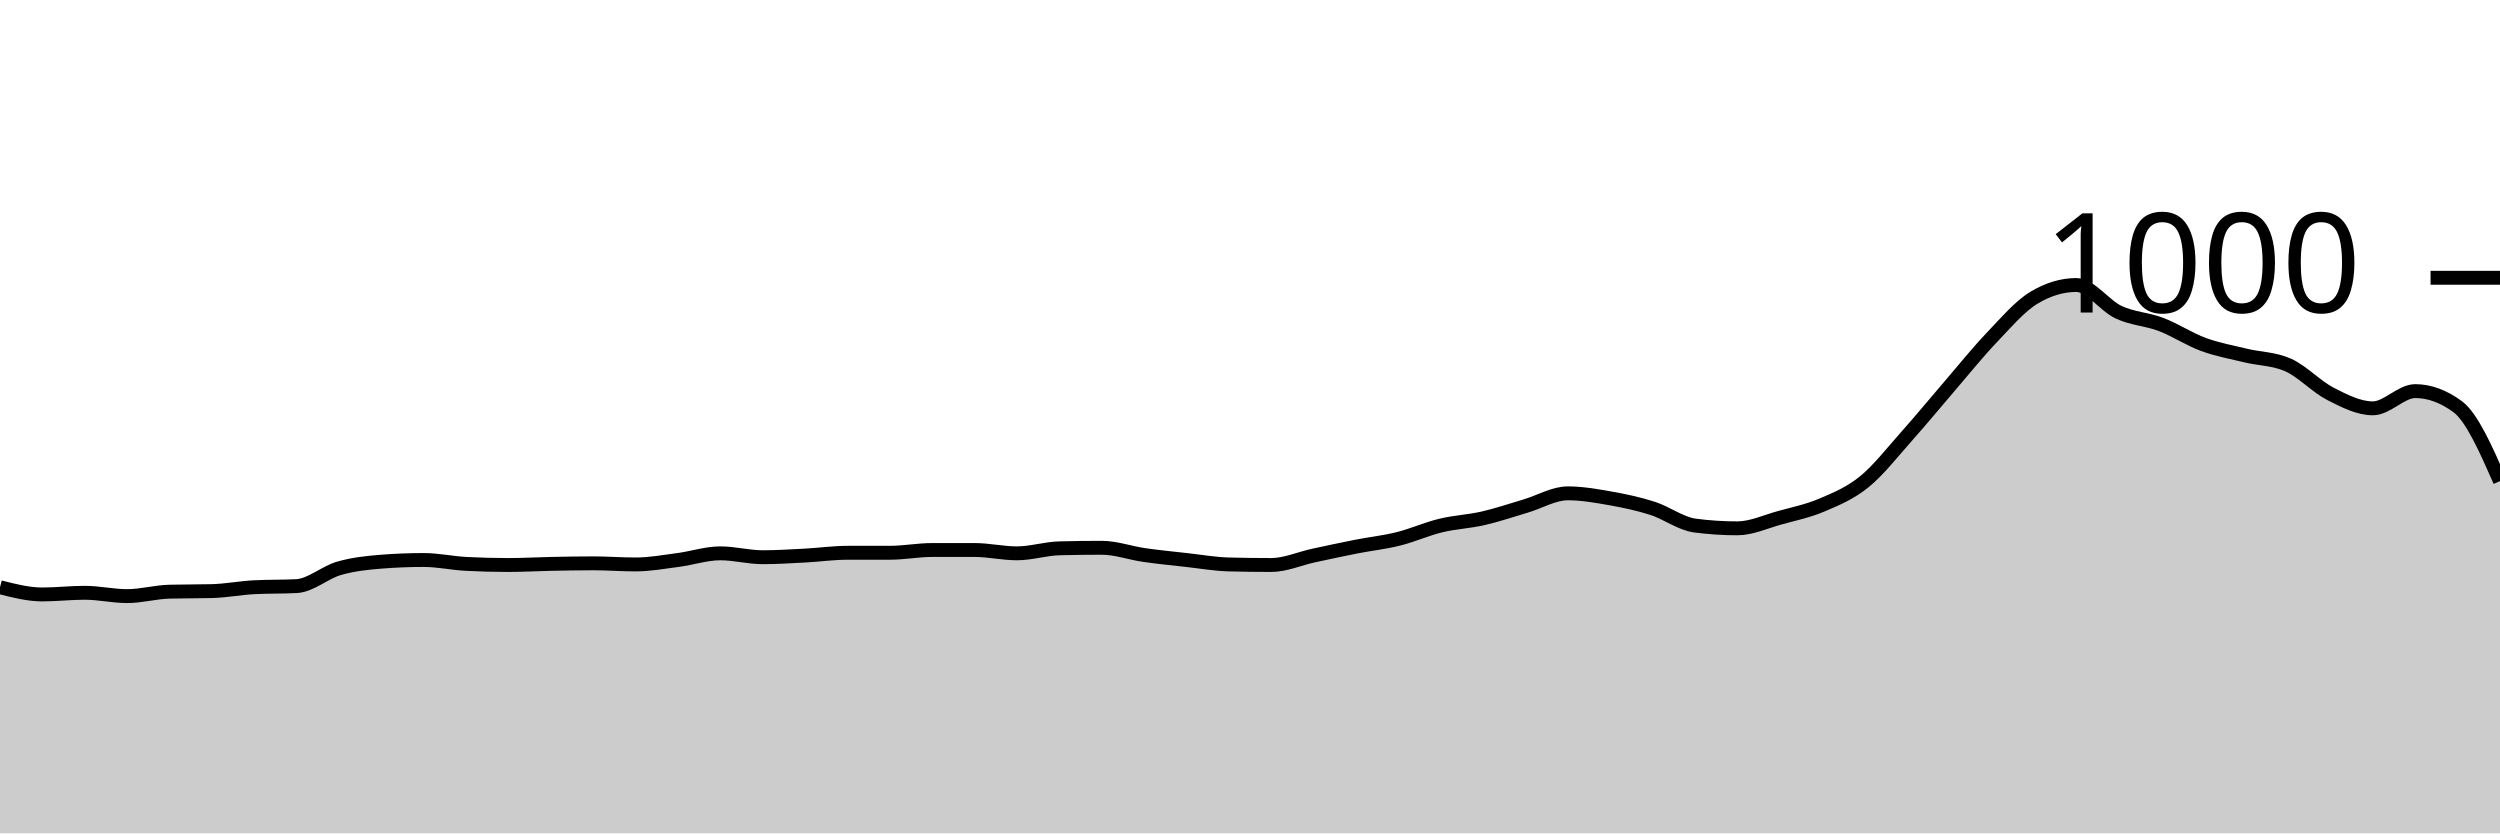
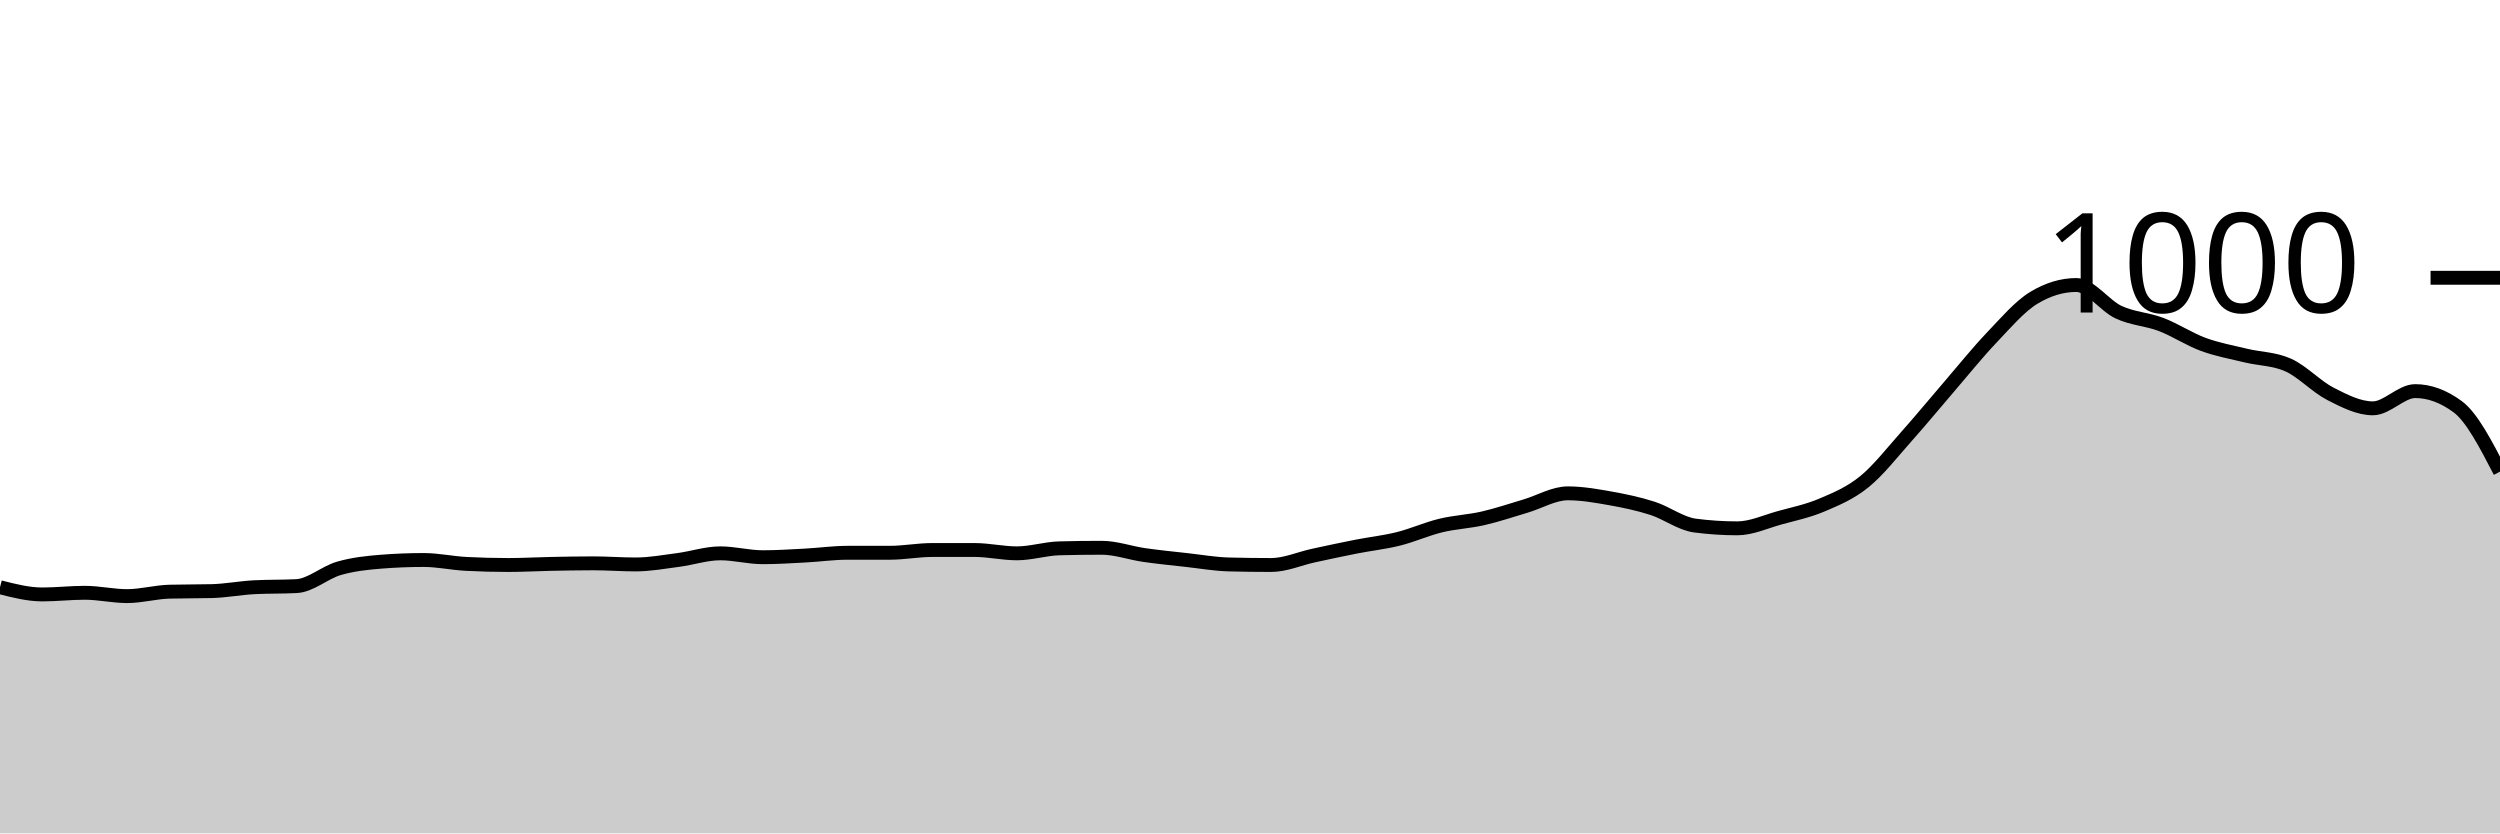
<svg xmlns="http://www.w3.org/2000/svg" viewBox="0 0 180 60">
  <g transform="translate(0,20)">
-     <path class="area" fill="rgba(0, 0, 0, 0.2)" d="M0,22.28C1.017,22.54,2.034,22.8,3.051,22.8C4.068,22.8,5.085,22.68,6.102,22.68C7.119,22.68,8.136,22.92,9.153,22.92C10.169,22.92,11.186,22.627,12.203,22.6C13.22,22.573,14.237,22.587,15.254,22.56C16.271,22.533,17.288,22.333,18.305,22.28C19.322,22.227,20.339,22.253,21.356,22.2C22.373,22.147,23.39,21.213,24.407,20.92C25.424,20.627,26.441,20.52,27.458,20.44C28.475,20.36,29.492,20.32,30.508,20.32C31.525,20.32,32.542,20.547,33.559,20.6C34.576,20.653,35.593,20.68,36.61,20.68C37.627,20.68,38.644,20.62,39.661,20.6C40.678,20.58,41.695,20.56,42.712,20.56C43.729,20.56,44.746,20.64,45.763,20.64C46.78,20.64,47.797,20.453,48.814,20.32C49.831,20.187,50.847,19.84,51.864,19.84C52.881,19.84,53.898,20.12,54.915,20.12C55.932,20.12,56.949,20.053,57.966,20C58.983,19.947,60,19.8,61.017,19.8C62.034,19.8,63.051,19.8,64.068,19.8C65.085,19.8,66.102,19.6,67.119,19.6C68.136,19.6,69.153,19.6,70.169,19.6C71.186,19.6,72.203,19.84,73.22,19.84C74.237,19.84,75.254,19.507,76.271,19.48C77.288,19.453,78.305,19.44,79.322,19.44C80.339,19.44,81.356,19.813,82.373,19.96C83.39,20.107,84.407,20.207,85.424,20.32C86.441,20.433,87.458,20.613,88.475,20.64C89.492,20.667,90.508,20.68,91.525,20.68C92.542,20.68,93.559,20.22,94.576,20C95.593,19.78,96.61,19.56,97.627,19.36C98.644,19.16,99.661,19.053,100.678,18.8C101.695,18.547,102.712,18.087,103.729,17.84C104.746,17.593,105.763,17.553,106.78,17.32C107.797,17.087,108.814,16.74,109.831,16.44C110.847,16.14,111.864,15.52,112.881,15.52C113.898,15.52,114.915,15.7,115.932,15.88C116.949,16.06,117.966,16.273,118.983,16.6C120,16.927,121.017,17.707,122.034,17.84C123.051,17.973,124.068,18.04,125.085,18.04C126.102,18.04,127.119,17.56,128.136,17.28C129.153,17,130.169,16.793,131.186,16.36C132.203,15.927,133.22,15.507,134.237,14.68C135.254,13.853,136.271,12.54,137.288,11.4C138.305,10.26,139.322,9.02,140.339,7.84C141.356,6.66,142.373,5.387,143.39,4.32C144.407,3.253,145.424,2.053,146.441,1.44C147.458,0.827,148.475,0.52,149.492,0.52C150.508,0.52,151.525,2.007,152.542,2.48C153.559,2.953,154.576,2.973,155.593,3.36C156.61,3.747,157.627,4.427,158.644,4.8C159.661,5.173,160.678,5.353,161.695,5.6C162.712,5.847,163.729,5.827,164.746,6.28C165.763,6.733,166.78,7.84,167.797,8.36C168.814,8.88,169.831,9.4,170.847,9.4C171.864,9.4,172.881,8.16,173.898,8.16C174.915,8.16,175.932,8.533,176.949,9.28C177.966,10.027,178.983,12.333,180,14.64L180,40C178.983,40,177.966,40,176.949,40C175.932,40,174.915,40,173.898,40C172.881,40,171.864,40,170.847,40C169.831,40,168.814,40,167.797,40C166.78,40,165.763,40,164.746,40C163.729,40,162.712,40,161.695,40C160.678,40,159.661,40,158.644,40C157.627,40,156.61,40,155.593,40C154.576,40,153.559,40,152.542,40C151.525,40,150.508,40,149.492,40C148.475,40,147.458,40,146.441,40C145.424,40,144.407,40,143.39,40C142.373,40,141.356,40,140.339,40C139.322,40,138.305,40,137.288,40C136.271,40,135.254,40,134.237,40C133.22,40,132.203,40,131.186,40C130.169,40,129.153,40,128.136,40C127.119,40,126.102,40,125.085,40C124.068,40,123.051,40,122.034,40C121.017,40,120,40,118.983,40C117.966,40,116.949,40,115.932,40C114.915,40,113.898,40,112.881,40C111.864,40,110.847,40,109.831,40C108.814,40,107.797,40,106.78,40C105.763,40,104.746,40,103.729,40C102.712,40,101.695,40,100.678,40C99.661,40,98.644,40,97.627,40C96.61,40,95.593,40,94.576,40C93.559,40,92.542,40,91.525,40C90.508,40,89.492,40,88.475,40C87.458,40,86.441,40,85.424,40C84.407,40,83.39,40,82.373,40C81.356,40,80.339,40,79.322,40C78.305,40,77.288,40,76.271,40C75.254,40,74.237,40,73.22,40C72.203,40,71.186,40,70.169,40C69.153,40,68.136,40,67.119,40C66.102,40,65.085,40,64.068,40C63.051,40,62.034,40,61.017,40C60,40,58.983,40,57.966,40C56.949,40,55.932,40,54.915,40C53.898,40,52.881,40,51.864,40C50.847,40,49.831,40,48.814,40C47.797,40,46.78,40,45.763,40C44.746,40,43.729,40,42.712,40C41.695,40,40.678,40,39.661,40C38.644,40,37.627,40,36.61,40C35.593,40,34.576,40,33.559,40C32.542,40,31.525,40,30.508,40C29.492,40,28.475,40,27.458,40C26.441,40,25.424,40,24.407,40C23.39,40,22.373,40,21.356,40C20.339,40,19.322,40,18.305,40C17.288,40,16.271,40,15.254,40C14.237,40,13.22,40,12.203,40C11.186,40,10.169,40,9.153,40C8.136,40,7.119,40,6.102,40C5.085,40,4.068,40,3.051,40C2.034,40,1.017,40,0,40Z" />
-     <path class="line" stroke="black" fill="none" d="M0,22.28C1.017,22.54,2.034,22.8,3.051,22.8C4.068,22.8,5.085,22.68,6.102,22.68C7.119,22.68,8.136,22.92,9.153,22.92C10.169,22.92,11.186,22.627,12.203,22.6C13.22,22.573,14.237,22.587,15.254,22.56C16.271,22.533,17.288,22.333,18.305,22.28C19.322,22.227,20.339,22.253,21.356,22.2C22.373,22.147,23.39,21.213,24.407,20.92C25.424,20.627,26.441,20.52,27.458,20.44C28.475,20.36,29.492,20.32,30.508,20.32C31.525,20.32,32.542,20.547,33.559,20.6C34.576,20.653,35.593,20.68,36.61,20.68C37.627,20.68,38.644,20.62,39.661,20.6C40.678,20.58,41.695,20.56,42.712,20.56C43.729,20.56,44.746,20.64,45.763,20.64C46.78,20.64,47.797,20.453,48.814,20.32C49.831,20.187,50.847,19.84,51.864,19.84C52.881,19.84,53.898,20.12,54.915,20.12C55.932,20.12,56.949,20.053,57.966,20C58.983,19.947,60,19.8,61.017,19.8C62.034,19.8,63.051,19.8,64.068,19.8C65.085,19.8,66.102,19.6,67.119,19.6C68.136,19.6,69.153,19.6,70.169,19.6C71.186,19.6,72.203,19.84,73.22,19.84C74.237,19.84,75.254,19.507,76.271,19.48C77.288,19.453,78.305,19.44,79.322,19.44C80.339,19.44,81.356,19.813,82.373,19.96C83.39,20.107,84.407,20.207,85.424,20.32C86.441,20.433,87.458,20.613,88.475,20.64C89.492,20.667,90.508,20.68,91.525,20.68C92.542,20.68,93.559,20.22,94.576,20C95.593,19.78,96.61,19.56,97.627,19.36C98.644,19.16,99.661,19.053,100.678,18.8C101.695,18.547,102.712,18.087,103.729,17.84C104.746,17.593,105.763,17.553,106.78,17.32C107.797,17.087,108.814,16.74,109.831,16.44C110.847,16.14,111.864,15.52,112.881,15.52C113.898,15.52,114.915,15.7,115.932,15.88C116.949,16.06,117.966,16.273,118.983,16.6C120,16.927,121.017,17.707,122.034,17.84C123.051,17.973,124.068,18.04,125.085,18.04C126.102,18.04,127.119,17.56,128.136,17.28C129.153,17,130.169,16.793,131.186,16.36C132.203,15.927,133.22,15.507,134.237,14.68C135.254,13.853,136.271,12.54,137.288,11.4C138.305,10.26,139.322,9.02,140.339,7.84C141.356,6.66,142.373,5.387,143.39,4.32C144.407,3.253,145.424,2.053,146.441,1.44C147.458,0.827,148.475,0.52,149.492,0.52C150.508,0.52,151.525,2.007,152.542,2.48C153.559,2.953,154.576,2.973,155.593,3.36C156.61,3.747,157.627,4.427,158.644,4.8C159.661,5.173,160.678,5.353,161.695,5.6C162.712,5.847,163.729,5.827,164.746,6.28C165.763,6.733,166.78,7.84,167.797,8.36C168.814,8.88,169.831,9.4,170.847,9.4C171.864,9.4,172.881,8.16,173.898,8.16C174.915,8.16,175.932,8.533,176.949,9.28C177.966,10.027,178.983,12.333,180,14.64" />
+     <path class="area" fill="rgba(0, 0, 0, 0.2)" d="M0,22.28C1.017,22.54,2.034,22.8,3.051,22.8C4.068,22.8,5.085,22.68,6.102,22.68C7.119,22.68,8.136,22.92,9.153,22.92C10.169,22.92,11.186,22.627,12.203,22.6C13.22,22.573,14.237,22.587,15.254,22.56C16.271,22.533,17.288,22.333,18.305,22.28C19.322,22.227,20.339,22.253,21.356,22.2C22.373,22.147,23.39,21.213,24.407,20.92C25.424,20.627,26.441,20.52,27.458,20.44C28.475,20.36,29.492,20.32,30.508,20.32C31.525,20.32,32.542,20.547,33.559,20.6C34.576,20.653,35.593,20.68,36.61,20.68C37.627,20.68,38.644,20.62,39.661,20.6C40.678,20.58,41.695,20.56,42.712,20.56C43.729,20.56,44.746,20.64,45.763,20.64C46.78,20.64,47.797,20.453,48.814,20.32C49.831,20.187,50.847,19.84,51.864,19.84C52.881,19.84,53.898,20.12,54.915,20.12C55.932,20.12,56.949,20.053,57.966,20C58.983,19.947,60,19.8,61.017,19.8C62.034,19.8,63.051,19.8,64.068,19.8C65.085,19.8,66.102,19.6,67.119,19.6C68.136,19.6,69.153,19.6,70.169,19.6C71.186,19.6,72.203,19.84,73.22,19.84C74.237,19.84,75.254,19.507,76.271,19.48C77.288,19.453,78.305,19.44,79.322,19.44C80.339,19.44,81.356,19.813,82.373,19.96C83.39,20.107,84.407,20.207,85.424,20.32C86.441,20.433,87.458,20.613,88.475,20.64C89.492,20.667,90.508,20.68,91.525,20.68C92.542,20.68,93.559,20.22,94.576,20C95.593,19.78,96.61,19.56,97.627,19.36C98.644,19.16,99.661,19.053,100.678,18.8C101.695,18.547,102.712,18.087,103.729,17.84C104.746,17.593,105.763,17.553,106.78,17.32C107.797,17.087,108.814,16.74,109.831,16.44C110.847,16.14,111.864,15.52,112.881,15.52C113.898,15.52,114.915,15.7,115.932,15.88C116.949,16.06,117.966,16.273,118.983,16.6C120,16.927,121.017,17.707,122.034,17.84C123.051,17.973,124.068,18.04,125.085,18.04C126.102,18.04,127.119,17.56,128.136,17.28C129.153,17,130.169,16.793,131.186,16.36C132.203,15.927,133.22,15.507,134.237,14.68C135.254,13.853,136.271,12.54,137.288,11.4C138.305,10.26,139.322,9.02,140.339,7.84C141.356,6.66,142.373,5.387,143.39,4.32C144.407,3.253,145.424,2.053,146.441,1.44C147.458,0.827,148.475,0.52,149.492,0.52C150.508,0.52,151.525,2.007,152.542,2.48C153.559,2.953,154.576,2.973,155.593,3.36C156.61,3.747,157.627,4.427,158.644,4.8C159.661,5.173,160.678,5.353,161.695,5.6C162.712,5.847,163.729,5.827,164.746,6.28C165.763,6.733,166.78,7.84,167.797,8.36C168.814,8.88,169.831,9.4,170.847,9.4C171.864,9.4,172.881,8.16,173.898,8.16C174.915,8.16,175.932,8.533,176.949,9.28C177.966,10.027,178.983,11.993,180,13.96L180,40C178.983,40,177.966,40,176.949,40C175.932,40,174.915,40,173.898,40C172.881,40,171.864,40,170.847,40C169.831,40,168.814,40,167.797,40C166.78,40,165.763,40,164.746,40C163.729,40,162.712,40,161.695,40C160.678,40,159.661,40,158.644,40C157.627,40,156.61,40,155.593,40C154.576,40,153.559,40,152.542,40C151.525,40,150.508,40,149.492,40C148.475,40,147.458,40,146.441,40C145.424,40,144.407,40,143.39,40C142.373,40,141.356,40,140.339,40C139.322,40,138.305,40,137.288,40C136.271,40,135.254,40,134.237,40C133.22,40,132.203,40,131.186,40C130.169,40,129.153,40,128.136,40C127.119,40,126.102,40,125.085,40C124.068,40,123.051,40,122.034,40C121.017,40,120,40,118.983,40C117.966,40,116.949,40,115.932,40C114.915,40,113.898,40,112.881,40C111.864,40,110.847,40,109.831,40C108.814,40,107.797,40,106.78,40C105.763,40,104.746,40,103.729,40C102.712,40,101.695,40,100.678,40C99.661,40,98.644,40,97.627,40C96.61,40,95.593,40,94.576,40C93.559,40,92.542,40,91.525,40C90.508,40,89.492,40,88.475,40C87.458,40,86.441,40,85.424,40C84.407,40,83.39,40,82.373,40C81.356,40,80.339,40,79.322,40C78.305,40,77.288,40,76.271,40C75.254,40,74.237,40,73.22,40C72.203,40,71.186,40,70.169,40C69.153,40,68.136,40,67.119,40C66.102,40,65.085,40,64.068,40C63.051,40,62.034,40,61.017,40C60,40,58.983,40,57.966,40C56.949,40,55.932,40,54.915,40C53.898,40,52.881,40,51.864,40C50.847,40,49.831,40,48.814,40C47.797,40,46.78,40,45.763,40C44.746,40,43.729,40,42.712,40C41.695,40,40.678,40,39.661,40C38.644,40,37.627,40,36.61,40C35.593,40,34.576,40,33.559,40C32.542,40,31.525,40,30.508,40C29.492,40,28.475,40,27.458,40C26.441,40,25.424,40,24.407,40C23.39,40,22.373,40,21.356,40C20.339,40,19.322,40,18.305,40C17.288,40,16.271,40,15.254,40C14.237,40,13.22,40,12.203,40C11.186,40,10.169,40,9.153,40C8.136,40,7.119,40,6.102,40C5.085,40,4.068,40,3.051,40C2.034,40,1.017,40,0,40Z" />
+     <path class="line" stroke="black" fill="none" d="M0,22.28C1.017,22.54,2.034,22.8,3.051,22.8C4.068,22.8,5.085,22.68,6.102,22.68C7.119,22.68,8.136,22.92,9.153,22.92C10.169,22.92,11.186,22.627,12.203,22.6C13.22,22.573,14.237,22.587,15.254,22.56C16.271,22.533,17.288,22.333,18.305,22.28C19.322,22.227,20.339,22.253,21.356,22.2C22.373,22.147,23.39,21.213,24.407,20.92C25.424,20.627,26.441,20.52,27.458,20.44C28.475,20.36,29.492,20.32,30.508,20.32C31.525,20.32,32.542,20.547,33.559,20.6C34.576,20.653,35.593,20.68,36.61,20.68C37.627,20.68,38.644,20.62,39.661,20.6C40.678,20.58,41.695,20.56,42.712,20.56C43.729,20.56,44.746,20.64,45.763,20.64C46.78,20.64,47.797,20.453,48.814,20.32C49.831,20.187,50.847,19.84,51.864,19.84C52.881,19.84,53.898,20.12,54.915,20.12C55.932,20.12,56.949,20.053,57.966,20C58.983,19.947,60,19.8,61.017,19.8C62.034,19.8,63.051,19.8,64.068,19.8C65.085,19.8,66.102,19.6,67.119,19.6C68.136,19.6,69.153,19.6,70.169,19.6C71.186,19.6,72.203,19.84,73.22,19.84C74.237,19.84,75.254,19.507,76.271,19.48C77.288,19.453,78.305,19.44,79.322,19.44C80.339,19.44,81.356,19.813,82.373,19.96C83.39,20.107,84.407,20.207,85.424,20.32C86.441,20.433,87.458,20.613,88.475,20.64C89.492,20.667,90.508,20.68,91.525,20.68C92.542,20.68,93.559,20.22,94.576,20C95.593,19.78,96.61,19.56,97.627,19.36C98.644,19.16,99.661,19.053,100.678,18.8C101.695,18.547,102.712,18.087,103.729,17.84C104.746,17.593,105.763,17.553,106.78,17.32C107.797,17.087,108.814,16.74,109.831,16.44C110.847,16.14,111.864,15.52,112.881,15.52C113.898,15.52,114.915,15.7,115.932,15.88C116.949,16.06,117.966,16.273,118.983,16.6C120,16.927,121.017,17.707,122.034,17.84C123.051,17.973,124.068,18.04,125.085,18.04C126.102,18.04,127.119,17.56,128.136,17.28C129.153,17,130.169,16.793,131.186,16.36C132.203,15.927,133.22,15.507,134.237,14.68C135.254,13.853,136.271,12.54,137.288,11.4C138.305,10.26,139.322,9.02,140.339,7.84C141.356,6.66,142.373,5.387,143.39,4.32C144.407,3.253,145.424,2.053,146.441,1.44C147.458,0.827,148.475,0.52,149.492,0.52C150.508,0.52,151.525,2.007,152.542,2.48C153.559,2.953,154.576,2.973,155.593,3.36C156.61,3.747,157.627,4.427,158.644,4.8C159.661,5.173,160.678,5.353,161.695,5.6C162.712,5.847,163.729,5.827,164.746,6.28C165.763,6.733,166.78,7.84,167.797,8.36C168.814,8.88,169.831,9.4,170.847,9.4C171.864,9.4,172.881,8.16,173.898,8.16C174.915,8.16,175.932,8.533,176.949,9.28C177.966,10.027,178.983,11.993,180,13.96" />
    <path class="axis-ceiling" stroke-width="1" stroke="black" fill="none" d="M175,0L180,0" />
    <text class="axis-ceiling-label" font-family="sans-serif" text-anchor="end" font-size="10px" x="170" y="2.5">1000</text>
  </g>
</svg>
